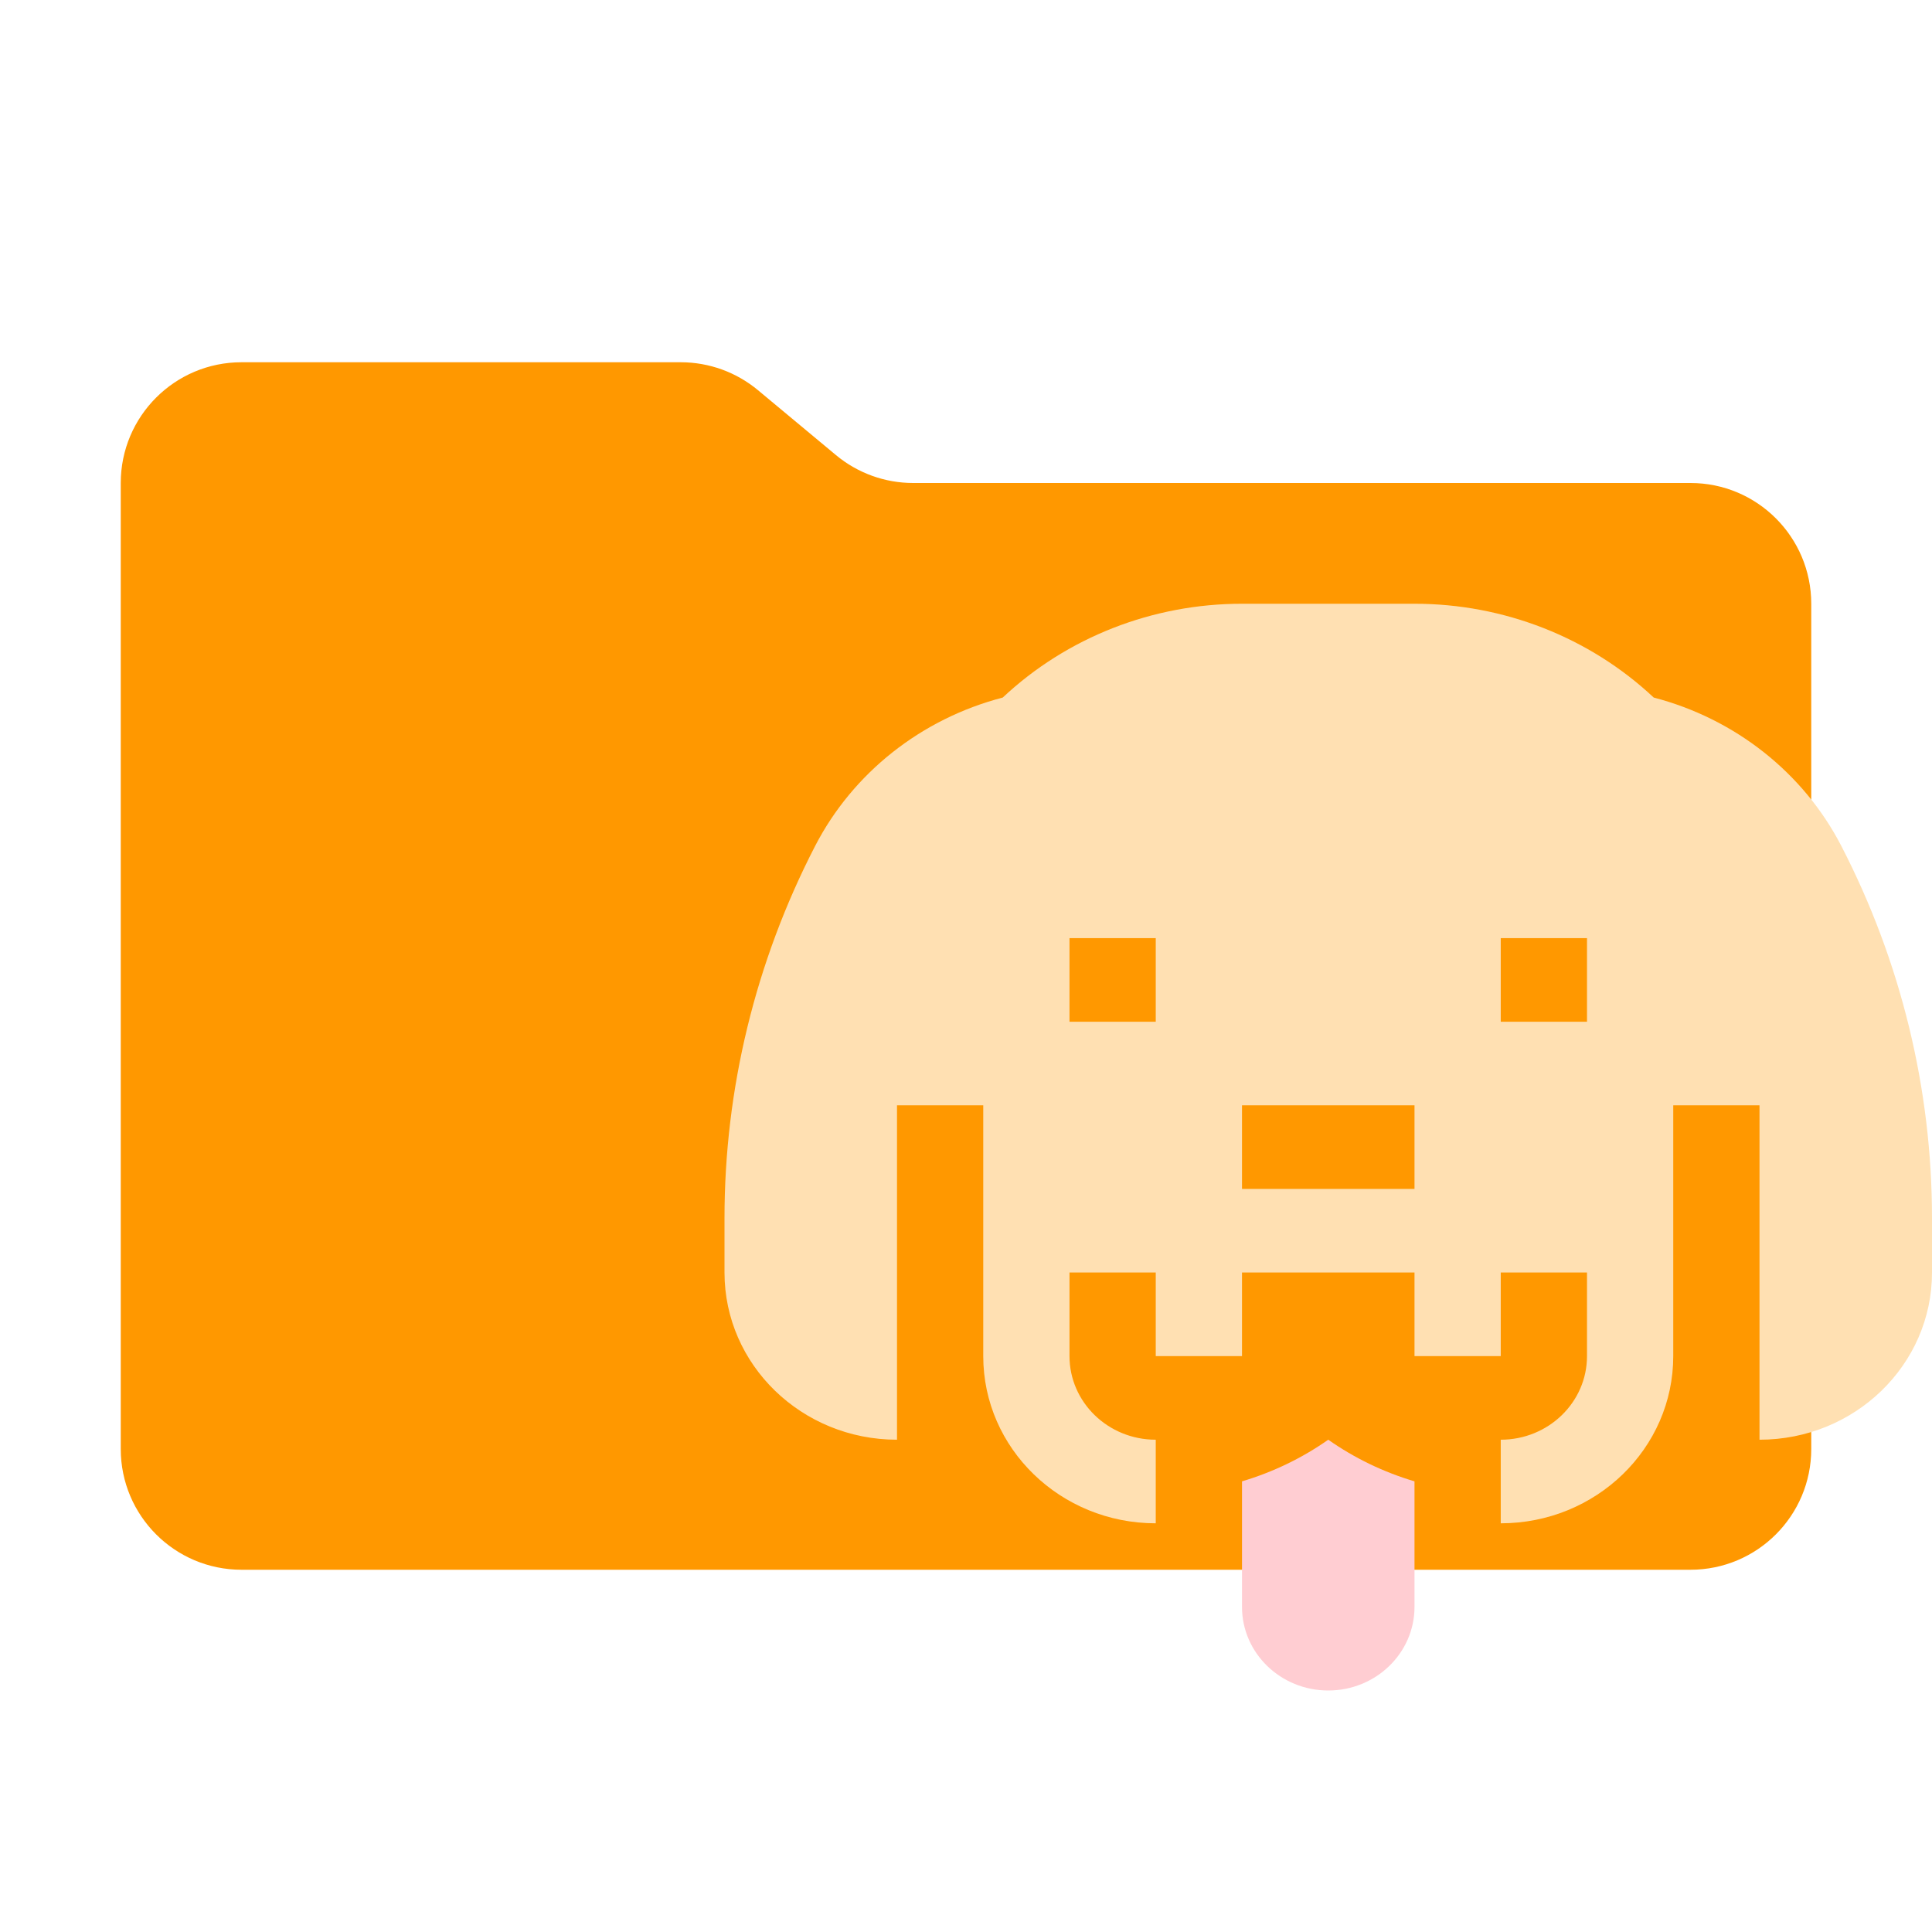
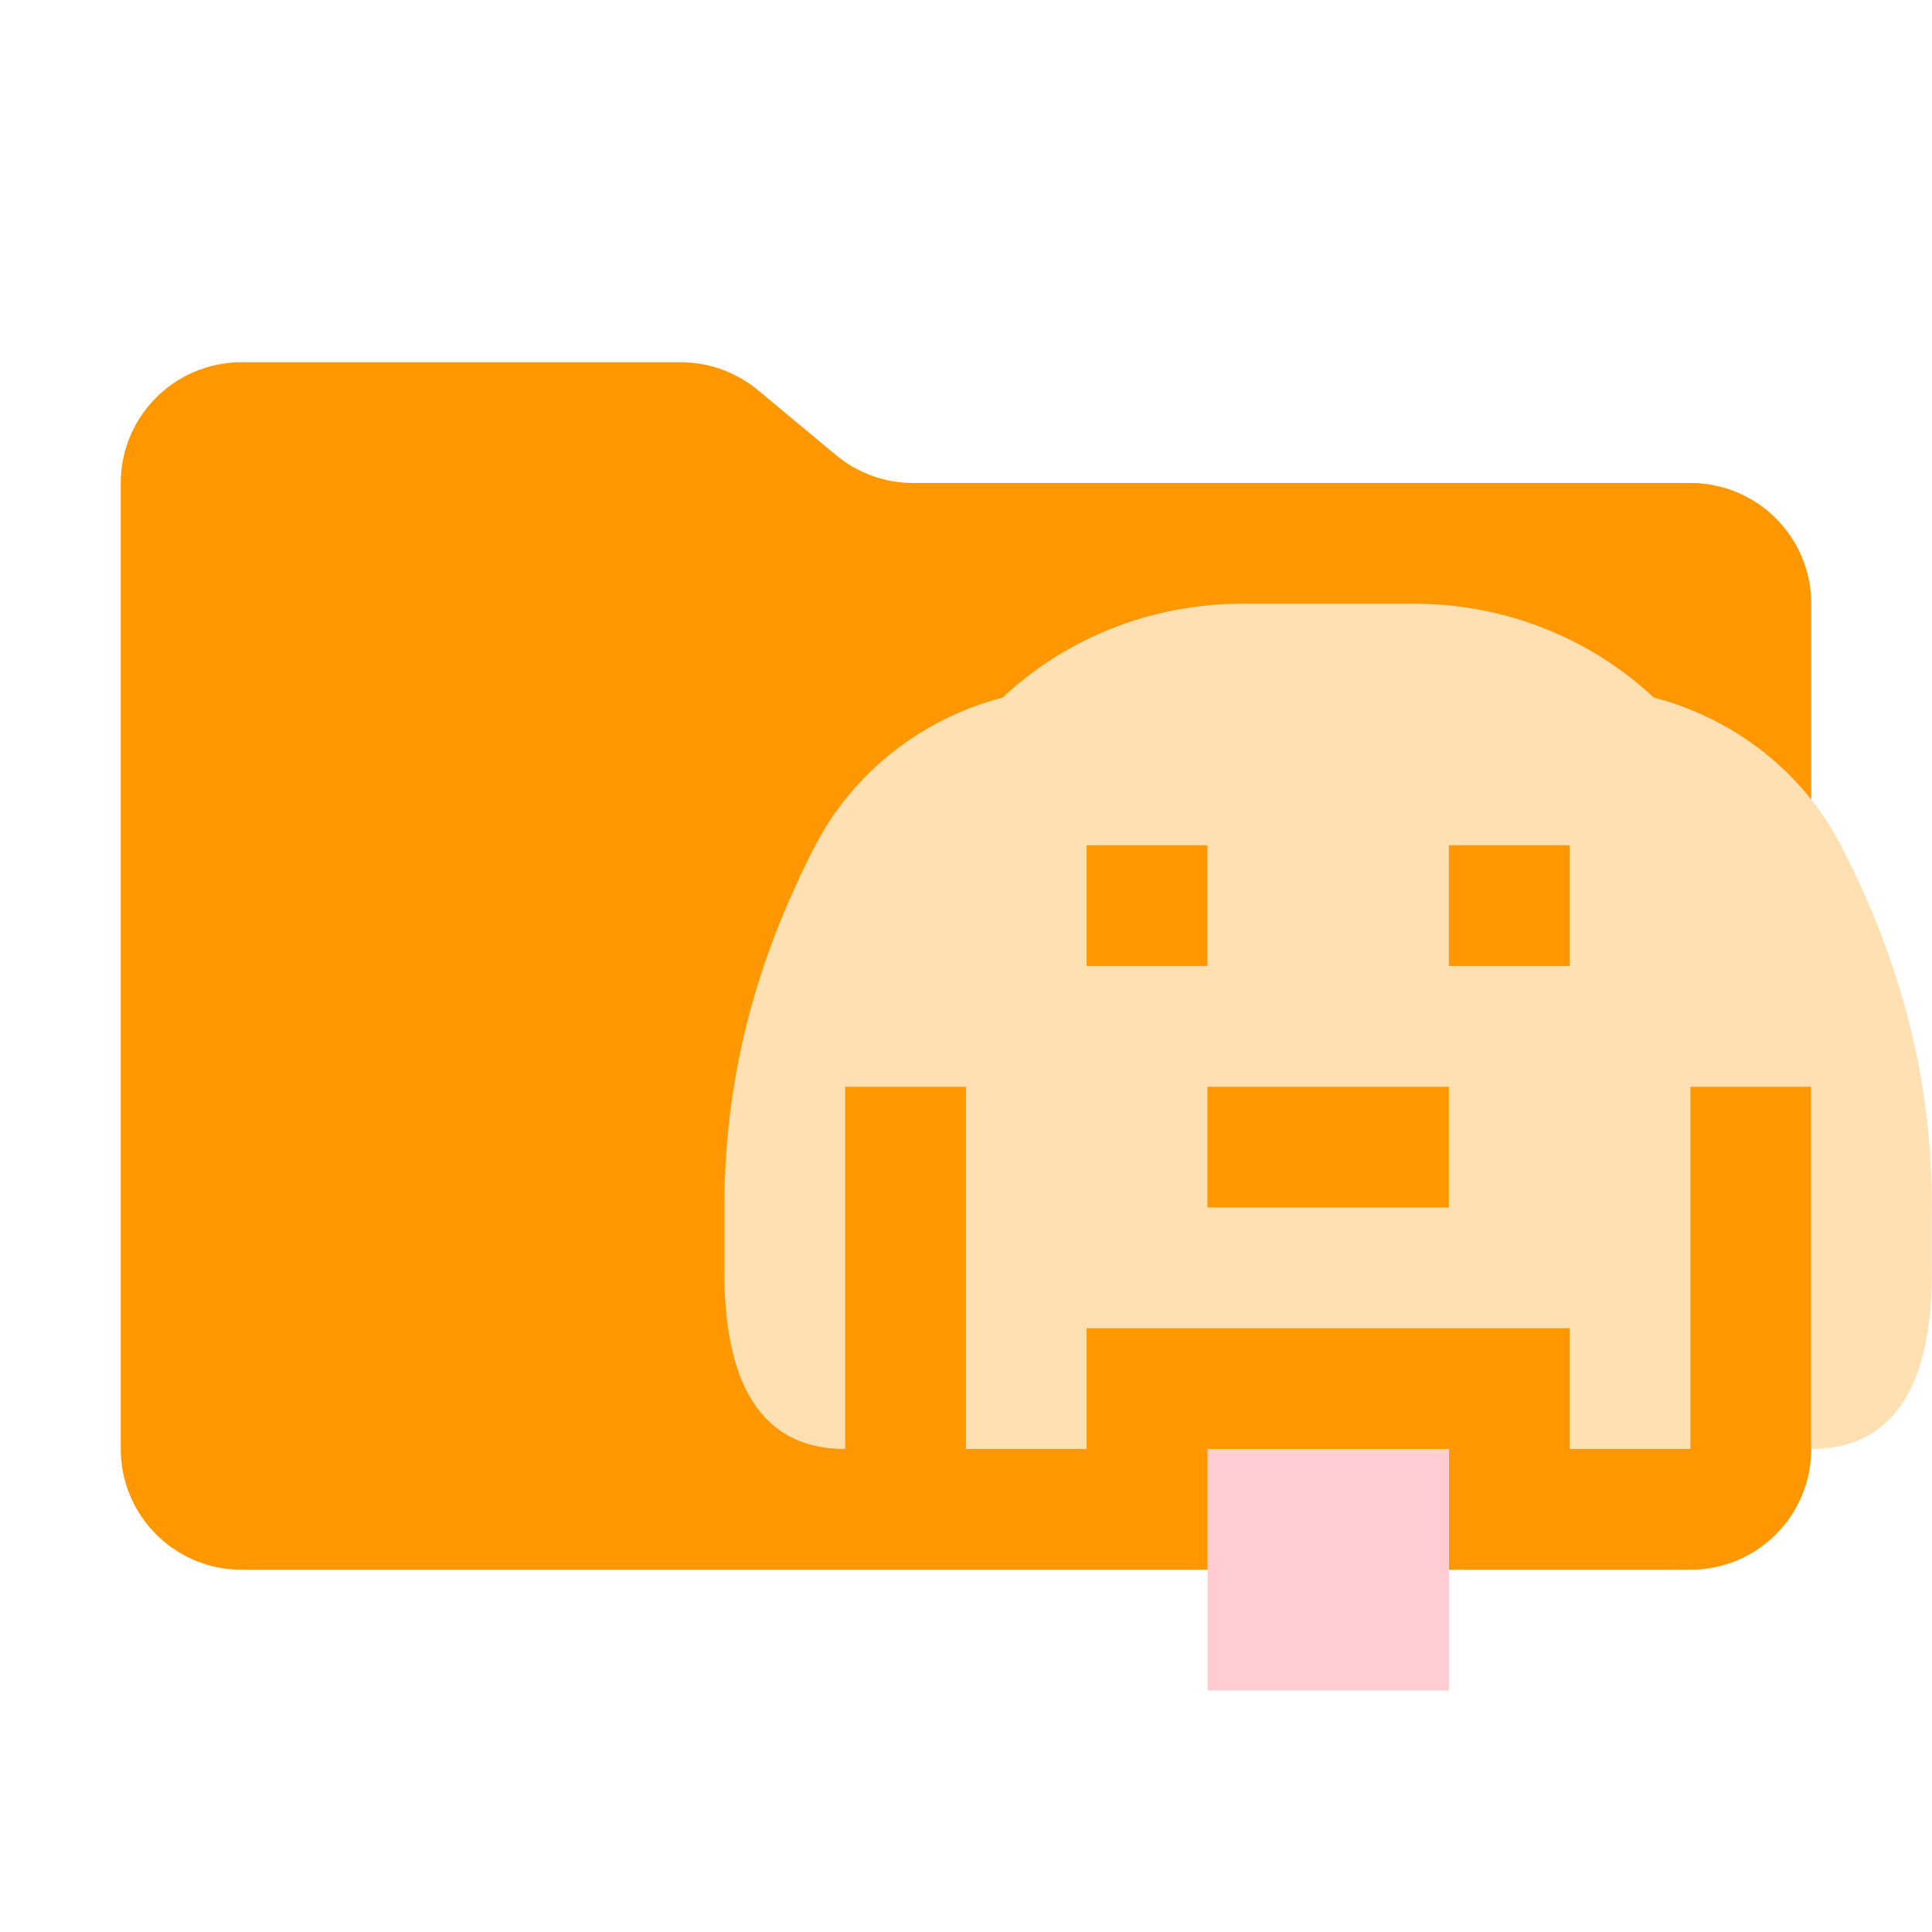
<svg xmlns="http://www.w3.org/2000/svg" viewBox="0 0 16 16">
  <path id="folder" fill="#ff9800" d="m6.922 3.768-.644-.536A1 1 0 0 0 5.638 3H2a1 1 0 0 0-1 1v8a1 1 0 0 0 1 1h12a1 1 0 0 0 1-1V5a1 1 0 0 0-1-1H7.562a1 1 0 0 1-.64-.232" />
-   <g id="motive" transform="translate(6 5)scale(.3571429 .3461538)translate(-2 -4)">
-     <path fill="#ffe0b2" d="M27.897 9.794a6.86 6.86 0 0 0-4.35-3.55A7.97 7.97 0 0 0 18 4h-4a7.97 7.97 0 0 0-5.548 2.244 6.86 6.86 0 0 0-4.35 3.55A19.9 19.9 0 0 0 2 18.702V20a4 4 0 0 0 4 4v-8h2v6a4 4 0 0 0 4 4v-2a2 2 0 0 1-2-2v-2h2v2h2v-2h4v2h2v-2h2v2a2 2 0 0 1-2 2v2a4 4 0 0 0 4-4v-6h2v8a4 4 0 0 0 4-4v-1.298a19.9 19.9 0 0 0-2.103-8.908M10 14v-2h2v2Zm4 4v-2h4v2Zm8-4h-2v-2h2Z" />
-     <path fill="#ffcdd2" d="M16 24a6.8 6.8 0 0 1-2 .996V28a2 2 0 0 0 4 0v-3.004A6.8 6.8 0 0 1 16 24" />
+   <g id="motive">
+     <path fill="#ffe0b2" d="m15.249 7.006c-0.313-0.606-0.879-1.053-1.554-1.229-0.531-0.498-1.242-0.777-1.981-0.777h-1.429c-0.739-3.7675e-4-1.45 0.278-1.981 0.777-0.675 0.176-1.24 0.623-1.554 1.229-0.494 0.957-0.751 1.924-0.751 2.994v0.538c0 0.765 0.211 1.462 1 1.462v-3h1v3h1v-1h3c1.585 0.711 1.585 0.711 0 0h1v1h1v-3h1v3c0.789 0 1-0.697 1-1.462v-0.538c2.3571e-4-1.07-0.257-2.037-0.751-2.994m-6.249 0.994v-1h1v1zm1 2v-1h2v1zm3-2h-1v-1h1z" />
+     <path fill="#ffcdd2" d="m11 12h-1v2h2v-2" />
  </g>
</svg>
